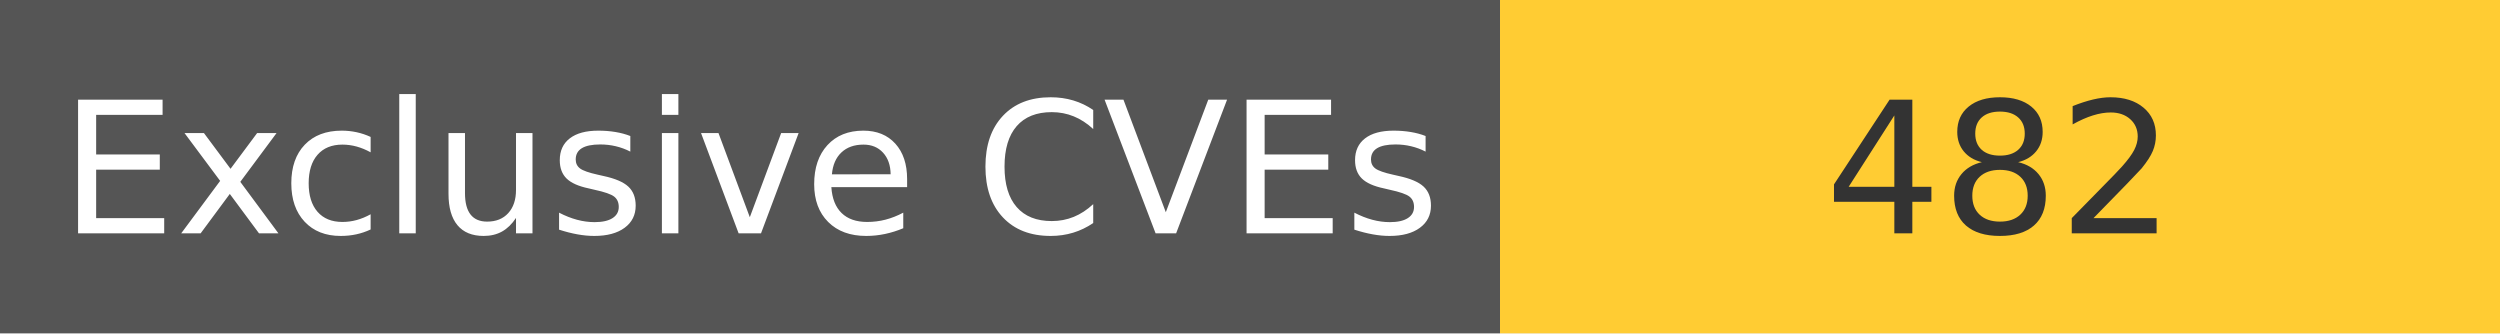
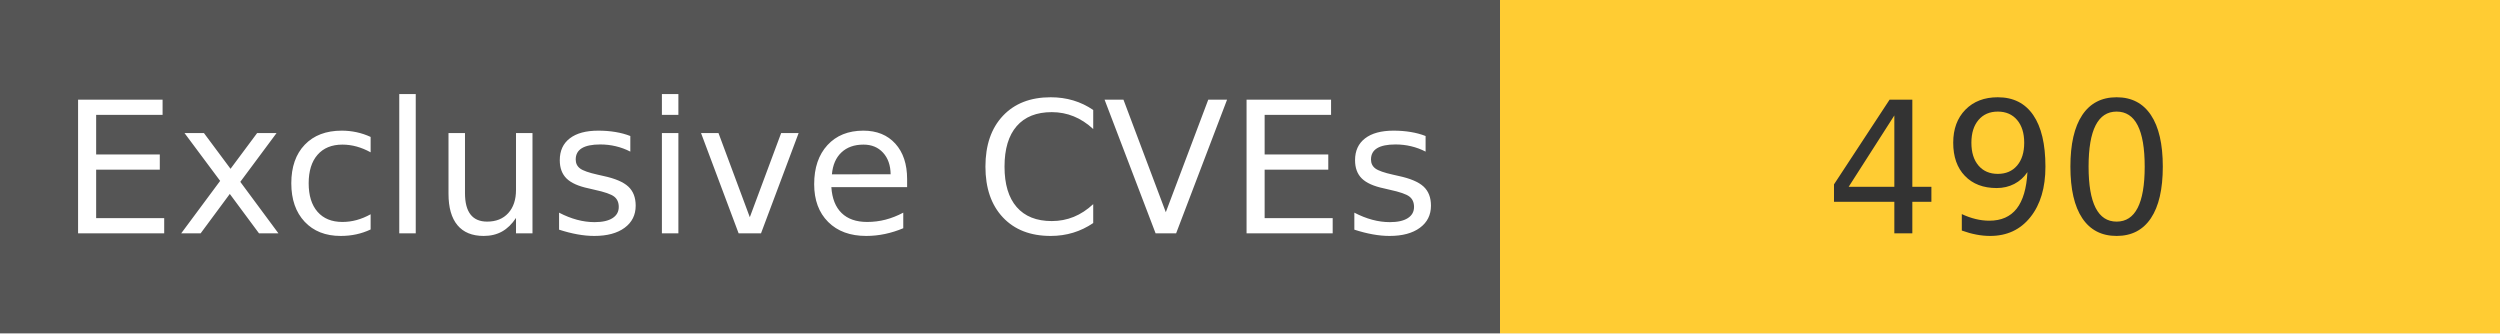
<svg xmlns="http://www.w3.org/2000/svg" width="150" height="20" role="img">
  <linearGradient id="s" x2="0" y2="100%">
    <stop offset="0" stop-color="#bbb" stop-opacity=".1" />
    <stop offset="1" stop-opacity=".1" />
  </linearGradient>
  <g>
    <rect width="90" height="20" fill="#555" />
    <rect x="90" width="267" height="20" fill="#ffcc33" />
  </g>
  <g fill="#fff" text-anchor="middle" font-family="Verdana,Geneva,DejaVu Sans,sans-serif" text-rendering="geometricPrecision" font-size="110">
    <text x="450" y="140" transform="scale(.1)" fill="#fff">
            Exclusive CVEs
        </text>
    <text x="1200" y="140" transform="scale(.1)" fill="#333">
-             482
+             490
        </text>
  </g>
</svg>
